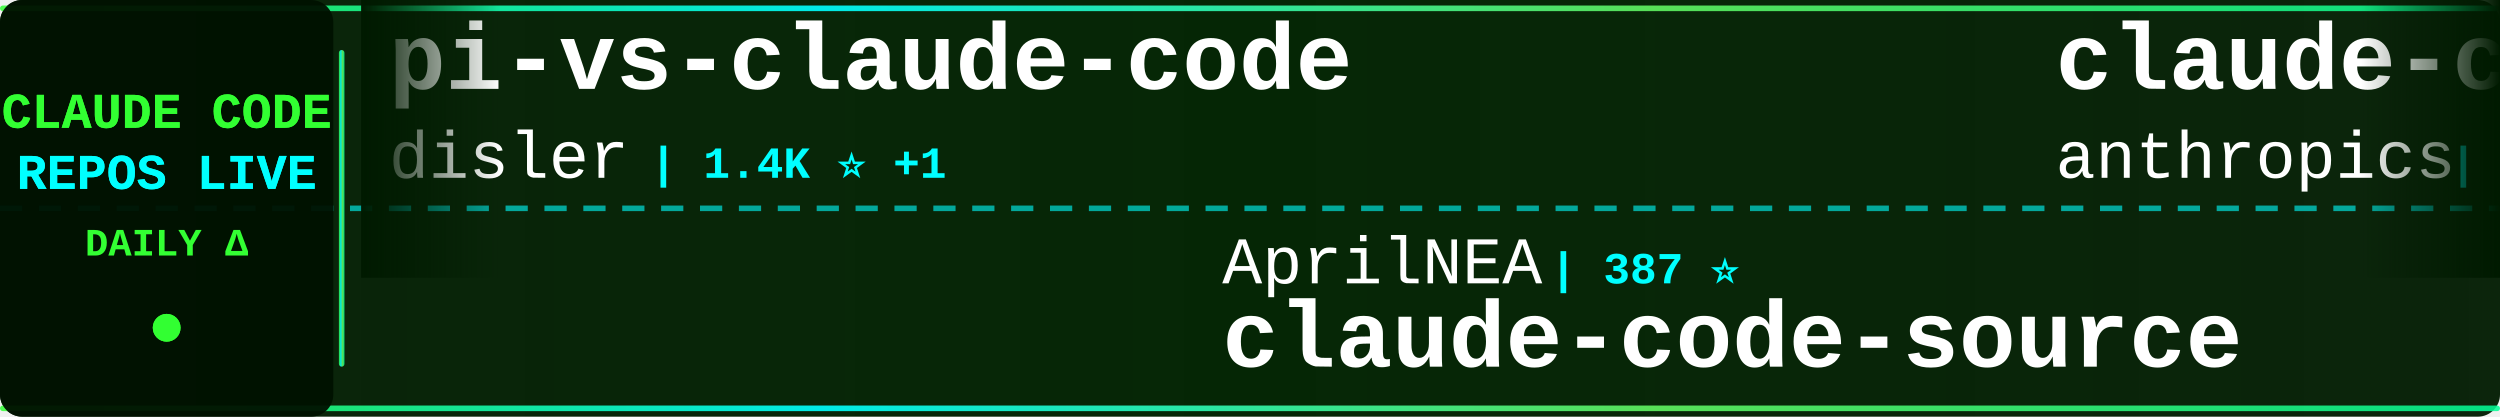
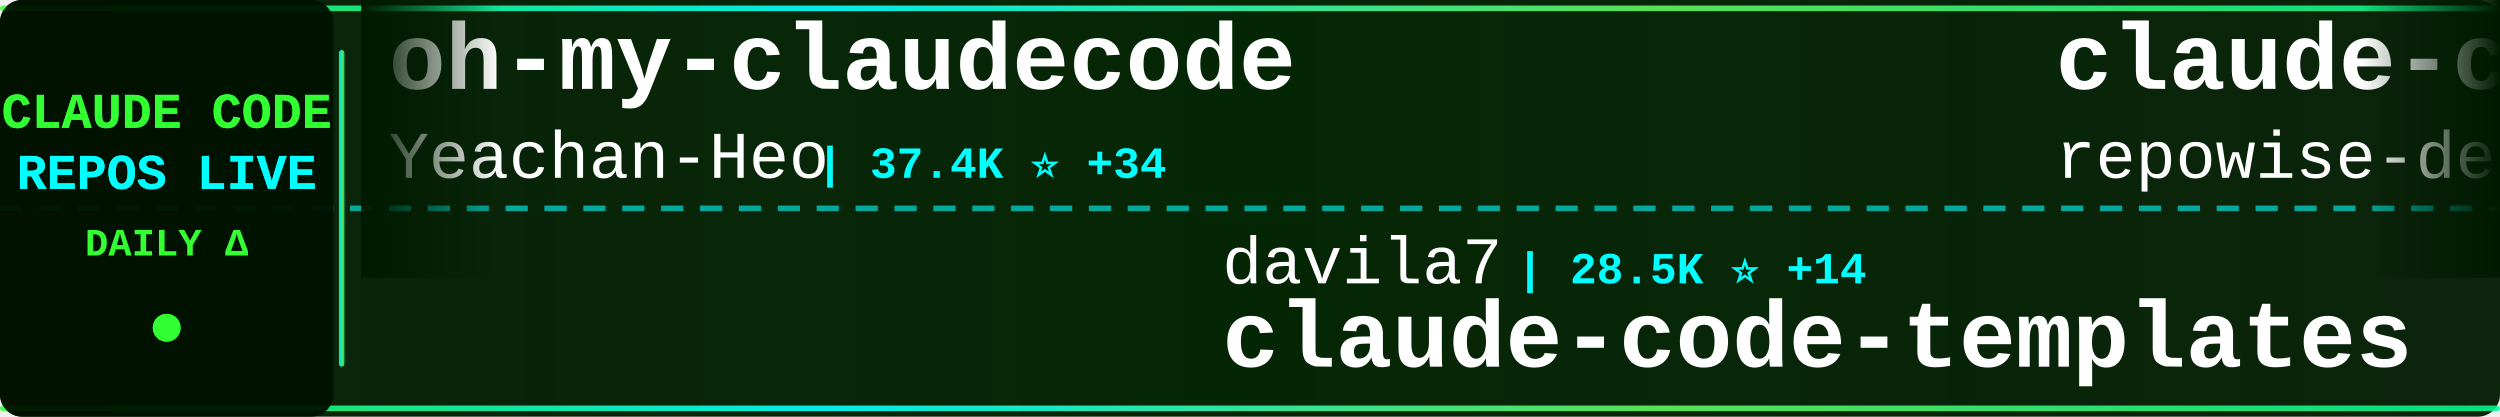
<svg xmlns="http://www.w3.org/2000/svg" width="900" height="150">
  <defs>
    <linearGradient id="tickerBg" x1="0%" y1="0%" x2="100%" y2="0%">
      <stop offset="0%" style="stop-color:#001a00;stop-opacity:0.95" />
      <stop offset="50%" style="stop-color:#002200;stop-opacity:0.98" />
      <stop offset="100%" style="stop-color:#001a00;stop-opacity:0.95" />
    </linearGradient>
    <linearGradient id="borderGrad" x1="0%" y1="0%" x2="100%" y2="0%">
      <stop offset="0%" style="stop-color:#33ff33;stop-opacity:0.85">
        <animate attributeName="stop-opacity" values="0.85;1;0.85" dur="2s" repeatCount="indefinite" />
      </stop>
      <stop offset="33%" style="stop-color:#00ffff;stop-opacity:0.9">
        <animate attributeName="stop-opacity" values="0.9;1;0.9" dur="2.2s" repeatCount="indefinite" />
      </stop>
      <stop offset="66%" style="stop-color:#66ff66;stop-opacity:0.85">
        <animate attributeName="stop-opacity" values="0.85;1;0.85" dur="1.8s" repeatCount="indefinite" />
      </stop>
      <stop offset="100%" style="stop-color:#00ff99;stop-opacity:0.85">
        <animate attributeName="stop-opacity" values="0.85;1;0.85" dur="2s" repeatCount="indefinite" />
      </stop>
    </linearGradient>
    <filter id="textGlow">
      <feGaussianBlur stdDeviation="0.1" result="coloredBlur" />
      <feMerge>
        <feMergeNode in="coloredBlur" />
        <feMergeNode in="SourceGraphic" />
      </feMerge>
    </filter>
    <filter id="metricGlow">
      <feGaussianBlur stdDeviation="0.2" result="coloredBlur" />
      <feMerge>
        <feMergeNode in="coloredBlur" />
        <feMergeNode in="SourceGraphic" />
      </feMerge>
    </filter>
    <linearGradient id="leftFade" x1="0%" y1="0%" x2="100%" y2="0%">
      <stop offset="0%" style="stop-color:#001a00;stop-opacity:1" />
      <stop offset="100%" style="stop-color:#001a00;stop-opacity:0" />
    </linearGradient>
    <linearGradient id="rightFade" x1="0%" y1="0%" x2="100%" y2="0%">
      <stop offset="0%" style="stop-color:#001a00;stop-opacity:0" />
      <stop offset="100%" style="stop-color:#001a00;stop-opacity:1" />
    </linearGradient>
  </defs>
  <rect width="900" height="150" fill="url(#tickerBg)" rx="8" />
  <rect x="0" y="2" width="900" height="2" fill="url(#borderGrad)" rx="1" />
  <rect x="0" y="146" width="900" height="2" fill="url(#borderGrad)" rx="1" />
  <line x1="0" y1="75" x2="900" y2="75" stroke="#00ffff" stroke-width="2" stroke-dasharray="8 6" opacity="0.6" />
  <rect x="0" y="0" width="120" height="150" fill="#001100" opacity="0.95" rx="8" />
  <text x="60" y="46" font-family="'Courier New', monospace" font-size="18" font-weight="bold" fill="#33ff33" text-anchor="middle" filter="url(#textGlow)">
    CLAUDE CODE
  </text>
  <text x="60" y="68" font-family="'Courier New', monospace" font-size="18" font-weight="bold" fill="#00ffff" text-anchor="middle" filter="url(#textGlow)">
    REPOS LIVE
  </text>
  <text x="60" y="92" font-family="'Courier New', monospace" font-size="14" font-weight="bold" fill="#33ff33" text-anchor="middle">
    DAILY Δ
  </text>
  <circle cx="60" cy="118" r="5" fill="#33ff33" filter="url(#metricGlow)">
    <animate attributeName="r" values="4;6;4" dur="1.5s" repeatCount="indefinite" />
    <animate attributeName="opacity" values="0.6;1;0.6" dur="1.5s" repeatCount="indefinite" />
  </circle>
  <rect x="122" y="18" width="2" height="114" fill="url(#borderGrad)" rx="1" />
  <clipPath id="tickerClip">
    <rect x="130" y="0" width="770" height="150" />
  </clipPath>
  <g clip-path="url(#tickerClip)">
    <g id="tickerItems">
      <animateTransform attributeName="transform" attributeType="XML" type="translate" from="0 0" to="-3000 0" dur="54s" repeatCount="indefinite" />
      <g transform="translate(0, 0)">
-         <text x="140" y="32" font-family="'Courier New', monospace" font-size="34" font-weight="bold" fill="#ffffff">pi-vs-claude-code</text>
-         <text x="140" y="64" font-family="'Courier New', monospace" font-size="24" font-weight="normal" fill="#ffffff" opacity="1.0">disler</text>
-         <text x="234" y="64" font-family="'Courier New', monospace" font-size="16" font-weight="bold" fill="#00ffff"> | 1.4K ⭐ +1</text>
+         <text x="140" y="32" font-family="'Courier New', monospace" font-size="34" font-weight="bold" fill="#ffffff">oh-my-claudecode</text>
+         <text x="140" y="64" font-family="'Courier New', monospace" font-size="24" font-weight="normal" fill="#ffffff" opacity="1.0">Yeachan-Heo</text>
+         <text x="294" y="64" font-family="'Courier New', monospace" font-size="16" font-weight="bold" fill="#00ffff"> | 37.4K ⭐ +34</text>
      </g>
      <g transform="translate(300, 0)">
+         <text x="140" y="102" font-family="'Courier New', monospace" font-size="24" font-weight="normal" fill="#ffffff" opacity="1.0">davila7</text>
+         <text x="246" y="102" font-family="'Courier New', monospace" font-size="16" font-weight="bold" fill="#00ffff"> | 28.5K ⭐ +14</text>
+         <text x="140" y="132" font-family="'Courier New', monospace" font-size="34" font-weight="bold" fill="#ffffff">claude-code-templates</text>
+       </g>
+       <g transform="translate(600, 0)">
+         <text x="140" y="32" font-family="'Courier New', monospace" font-size="34" font-weight="bold" fill="#ffffff">claude-code-prompts</text>
+         <text x="140" y="64" font-family="'Courier New', monospace" font-size="24" font-weight="normal" fill="#ffffff" opacity="1.0">repowise-dev</text>
+         <text x="306" y="64" font-family="'Courier New', monospace" font-size="16" font-weight="bold" fill="#00ffff"> | 1.1K ⭐</text>
+       </g>
+       <g transform="translate(900, 0)">
+         <text x="140" y="102" font-family="'Courier New', monospace" font-size="24" font-weight="normal" fill="#ffffff" opacity="1.0">feiskyer</text>
+         <text x="258" y="102" font-family="'Courier New', monospace" font-size="16" font-weight="bold" fill="#00ffff"> | 1.6K ⭐</text>
+         <text x="140" y="132" font-family="'Courier New', monospace" font-size="34" font-weight="bold" fill="#ffffff">claude-code-settings</text>
+       </g>
+       <g transform="translate(1200, 0)">
+         <text x="140" y="32" font-family="'Courier New', monospace" font-size="34" font-weight="bold" fill="#ffffff">Claude-Code-Usage-Monito...</text>
+         <text x="140" y="64" font-family="'Courier New', monospace" font-size="24" font-weight="normal" fill="#ffffff" opacity="1.0">Maciek-roboblog</text>
+         <text x="342" y="64" font-family="'Courier New', monospace" font-size="16" font-weight="bold" fill="#00ffff"> | 8.4K ⭐ +9</text>
+       </g>
+       <g transform="translate(1500, 0)">
+         <text x="140" y="102" font-family="'Courier New', monospace" font-size="24" font-weight="normal" fill="#ffffff" opacity="1.0">centminmod</text>
+         <text x="282" y="102" font-family="'Courier New', monospace" font-size="16" font-weight="bold" fill="#00ffff"> | 2.5K ⭐ +8</text>
+         <text x="140" y="132" font-family="'Courier New', monospace" font-size="34" font-weight="bold" fill="#ffffff">my-claude-code-setup</text>
+       </g>
+       <g transform="translate(1800, 0)">
+         <text x="140" y="32" font-family="'Courier New', monospace" font-size="34" font-weight="bold" fill="#ffffff">claude-code-analysis</text>
+         <text x="140" y="64" font-family="'Courier New', monospace" font-size="24" font-weight="normal" fill="#ffffff" opacity="1.0">liuup</text>
+         <text x="222" y="64" font-family="'Courier New', monospace" font-size="16" font-weight="bold" fill="#00ffff"> | 3.4K ⭐ +11</text>
+       </g>
+       <g transform="translate(2100, 0)">
        <text x="140" y="102" font-family="'Courier New', monospace" font-size="24" font-weight="normal" fill="#ffffff" opacity="1.0">AprilNEA</text>
        <text x="258" y="102" font-family="'Courier New', monospace" font-size="16" font-weight="bold" fill="#00ffff"> | 387 ⭐</text>
        <text x="140" y="132" font-family="'Courier New', monospace" font-size="34" font-weight="bold" fill="#ffffff">claude-code-source</text>
      </g>
-       <g transform="translate(600, 0)">
-         <text x="140" y="32" font-family="'Courier New', monospace" font-size="34" font-weight="bold" fill="#ffffff">claude-code-action</text>
-         <text x="140" y="64" font-family="'Courier New', monospace" font-size="24" font-weight="normal" fill="#ffffff" opacity="1.0">anthropics</text>
-         <text x="282" y="64" font-family="'Courier New', monospace" font-size="16" font-weight="bold" fill="#00ffff"> | 8.2K ⭐ +16</text>
-       </g>
-       <g transform="translate(900, 0)">
-         <text x="140" y="102" font-family="'Courier New', monospace" font-size="24" font-weight="normal" fill="#ffffff" opacity="1.0">RichardAtCT</text>
-         <text x="294" y="102" font-family="'Courier New', monospace" font-size="16" font-weight="bold" fill="#00ffff"> | 2.7K ⭐ +1</text>
-         <text x="140" y="132" font-family="'Courier New', monospace" font-size="34" font-weight="bold" fill="#ffffff">claude-code-telegram</text>
-       </g>
-       <g transform="translate(1200, 0)">
-         <text x="140" y="32" font-family="'Courier New', monospace" font-size="34" font-weight="bold" fill="#ffffff">arcads-claude-code</text>
-         <text x="140" y="64" font-family="'Courier New', monospace" font-size="24" font-weight="normal" fill="#ffffff" opacity="1.0">krusemediallc</text>
-         <text x="318" y="64" font-family="'Courier New', monospace" font-size="16" font-weight="bold" fill="#00ffff"> | 963 ⭐ +7</text>
-       </g>
-       <g transform="translate(1500, 0)">
-         <text x="140" y="102" font-family="'Courier New', monospace" font-size="24" font-weight="normal" fill="#ffffff" opacity="1.0">https-deeplearning-ai</text>
-         <text x="414" y="102" font-family="'Courier New', monospace" font-size="16" font-weight="bold" fill="#00ffff"> | 533 ⭐</text>
-         <text x="140" y="132" font-family="'Courier New', monospace" font-size="34" font-weight="bold" fill="#ffffff">sc-claude-code-files</text>
-       </g>
-       <g transform="translate(1800, 0)">
-         <text x="140" y="32" font-family="'Courier New', monospace" font-size="34" font-weight="bold" fill="#ffffff">claude-code-source-build</text>
-         <text x="140" y="64" font-family="'Courier New', monospace" font-size="24" font-weight="normal" fill="#ffffff" opacity="1.0">andrew-kramer-inno</text>
-         <text x="378" y="64" font-family="'Courier New', monospace" font-size="16" font-weight="bold" fill="#00ffff"> | 593 ⭐</text>
-       </g>
-       <g transform="translate(2100, 0)">
-         <text x="140" y="102" font-family="'Courier New', monospace" font-size="24" font-weight="normal" fill="#ffffff" opacity="1.0">diet103</text>
-         <text x="246" y="102" font-family="'Courier New', monospace" font-size="16" font-weight="bold" fill="#00ffff"> | 9.7K ⭐ +2</text>
-         <text x="140" y="132" font-family="'Courier New', monospace" font-size="34" font-weight="bold" fill="#ffffff">claude-code-infrastructu...</text>
-       </g>
      <g transform="translate(2400, 0)">
-         <text x="140" y="32" font-family="'Courier New', monospace" font-size="34" font-weight="bold" fill="#ffffff">ClaudeCodeAgents</text>
-         <text x="140" y="64" font-family="'Courier New', monospace" font-size="24" font-weight="normal" fill="#ffffff" opacity="1.0">darcyegb</text>
-         <text x="258" y="64" font-family="'Courier New', monospace" font-size="16" font-weight="bold" fill="#00ffff"> | 743 ⭐ +1</text>
+         <text x="140" y="32" font-family="'Courier New', monospace" font-size="34" font-weight="bold" fill="#ffffff">claude-code-local</text>
+         <text x="140" y="64" font-family="'Courier New', monospace" font-size="24" font-weight="normal" fill="#ffffff" opacity="1.0">nicedreamzapp</text>
+         <text x="318" y="64" font-family="'Courier New', monospace" font-size="16" font-weight="bold" fill="#00ffff"> | 2.9K ⭐ +1</text>
      </g>
      <g transform="translate(2700, 0)">
-         <text x="140" y="102" font-family="'Courier New', monospace" font-size="24" font-weight="normal" fill="#ffffff" opacity="1.0">Maciek-roboblog</text>
-         <text x="342" y="102" font-family="'Courier New', monospace" font-size="16" font-weight="bold" fill="#00ffff"> | 8.4K ⭐ +11</text>
-         <text x="140" y="132" font-family="'Courier New', monospace" font-size="34" font-weight="bold" fill="#ffffff">Claude-Code-Usage-Monito...</text>
+         <text x="140" y="102" font-family="'Courier New', monospace" font-size="24" font-weight="normal" fill="#ffffff" opacity="1.0">luongnv89</text>
+         <text x="270" y="102" font-family="'Courier New', monospace" font-size="16" font-weight="bold" fill="#00ffff"> | 39.3K ⭐ +53</text>
+         <text x="140" y="132" font-family="'Courier New', monospace" font-size="34" font-weight="bold" fill="#ffffff">claude-howto</text>
      </g>
      <g transform="translate(3000, 0)">
-         <text x="140" y="32" font-family="'Courier New', monospace" font-size="34" font-weight="bold" fill="#ffffff">pi-vs-claude-code</text>
-         <text x="140" y="64" font-family="'Courier New', monospace" font-size="24" font-weight="normal" fill="#ffffff" opacity="1.0">disler</text>
-         <text x="234" y="64" font-family="'Courier New', monospace" font-size="16" font-weight="bold" fill="#00ffff"> | 1.4K ⭐ +1</text>
+         <text x="140" y="32" font-family="'Courier New', monospace" font-size="34" font-weight="bold" fill="#ffffff">oh-my-claudecode</text>
+         <text x="140" y="64" font-family="'Courier New', monospace" font-size="24" font-weight="normal" fill="#ffffff" opacity="1.0">Yeachan-Heo</text>
+         <text x="294" y="64" font-family="'Courier New', monospace" font-size="16" font-weight="bold" fill="#00ffff"> | 37.4K ⭐ +34</text>
      </g>
      <g transform="translate(3300, 0)">
-         <text x="140" y="102" font-family="'Courier New', monospace" font-size="24" font-weight="normal" fill="#ffffff" opacity="1.0">AprilNEA</text>
-         <text x="258" y="102" font-family="'Courier New', monospace" font-size="16" font-weight="bold" fill="#00ffff"> | 387 ⭐</text>
-         <text x="140" y="132" font-family="'Courier New', monospace" font-size="34" font-weight="bold" fill="#ffffff">claude-code-source</text>
+         <text x="140" y="102" font-family="'Courier New', monospace" font-size="24" font-weight="normal" fill="#ffffff" opacity="1.0">davila7</text>
+         <text x="246" y="102" font-family="'Courier New', monospace" font-size="16" font-weight="bold" fill="#00ffff"> | 28.5K ⭐ +14</text>
+         <text x="140" y="132" font-family="'Courier New', monospace" font-size="34" font-weight="bold" fill="#ffffff">claude-code-templates</text>
      </g>
      <g transform="translate(3600, 0)">
-         <text x="140" y="32" font-family="'Courier New', monospace" font-size="34" font-weight="bold" fill="#ffffff">claude-code-action</text>
-         <text x="140" y="64" font-family="'Courier New', monospace" font-size="24" font-weight="normal" fill="#ffffff" opacity="1.0">anthropics</text>
-         <text x="282" y="64" font-family="'Courier New', monospace" font-size="16" font-weight="bold" fill="#00ffff"> | 8.2K ⭐ +16</text>
+         <text x="140" y="32" font-family="'Courier New', monospace" font-size="34" font-weight="bold" fill="#ffffff">claude-code-prompts</text>
+         <text x="140" y="64" font-family="'Courier New', monospace" font-size="24" font-weight="normal" fill="#ffffff" opacity="1.0">repowise-dev</text>
+         <text x="306" y="64" font-family="'Courier New', monospace" font-size="16" font-weight="bold" fill="#00ffff"> | 1.1K ⭐</text>
      </g>
      <g transform="translate(3900, 0)">
-         <text x="140" y="102" font-family="'Courier New', monospace" font-size="24" font-weight="normal" fill="#ffffff" opacity="1.0">RichardAtCT</text>
-         <text x="294" y="102" font-family="'Courier New', monospace" font-size="16" font-weight="bold" fill="#00ffff"> | 2.7K ⭐ +1</text>
-         <text x="140" y="132" font-family="'Courier New', monospace" font-size="34" font-weight="bold" fill="#ffffff">claude-code-telegram</text>
+         <text x="140" y="102" font-family="'Courier New', monospace" font-size="24" font-weight="normal" fill="#ffffff" opacity="1.0">feiskyer</text>
+         <text x="258" y="102" font-family="'Courier New', monospace" font-size="16" font-weight="bold" fill="#00ffff"> | 1.6K ⭐</text>
+         <text x="140" y="132" font-family="'Courier New', monospace" font-size="34" font-weight="bold" fill="#ffffff">claude-code-settings</text>
      </g>
    </g>
  </g>
  <rect x="130" y="0" width="50" height="100" fill="url(#leftFade)" />
  <rect x="850" y="0" width="50" height="100" fill="url(#rightFade)" />
</svg>
